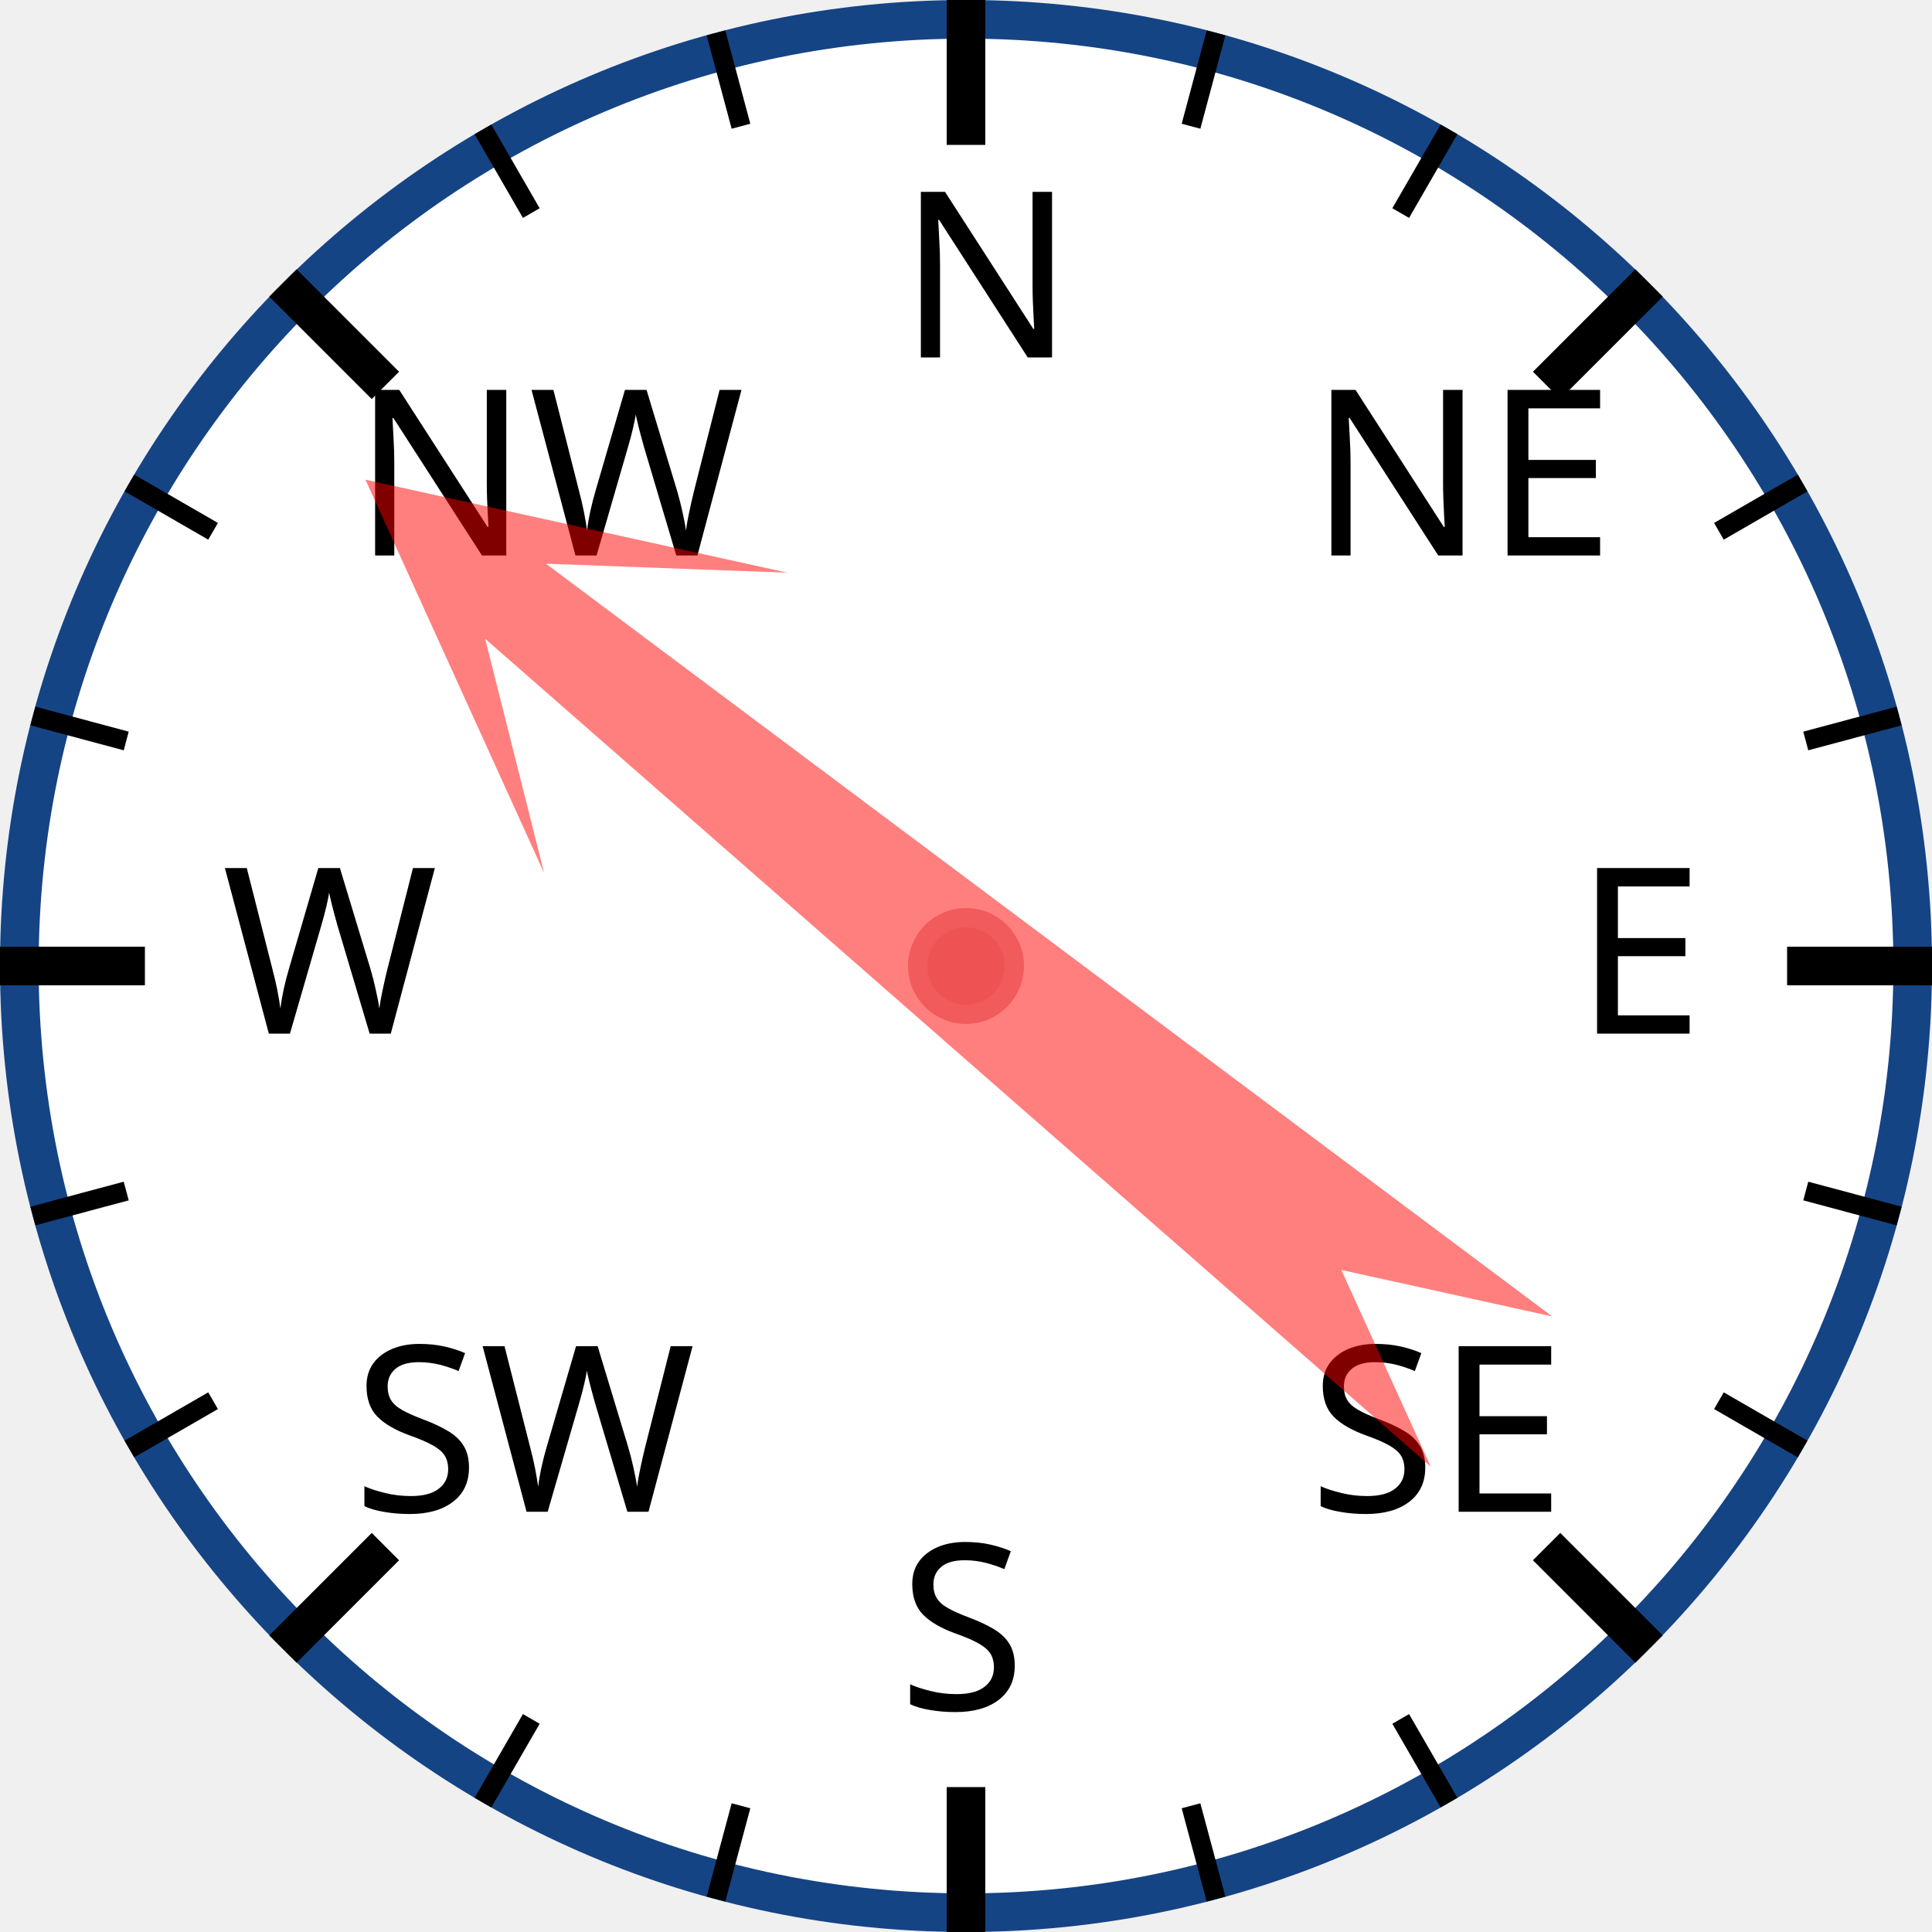
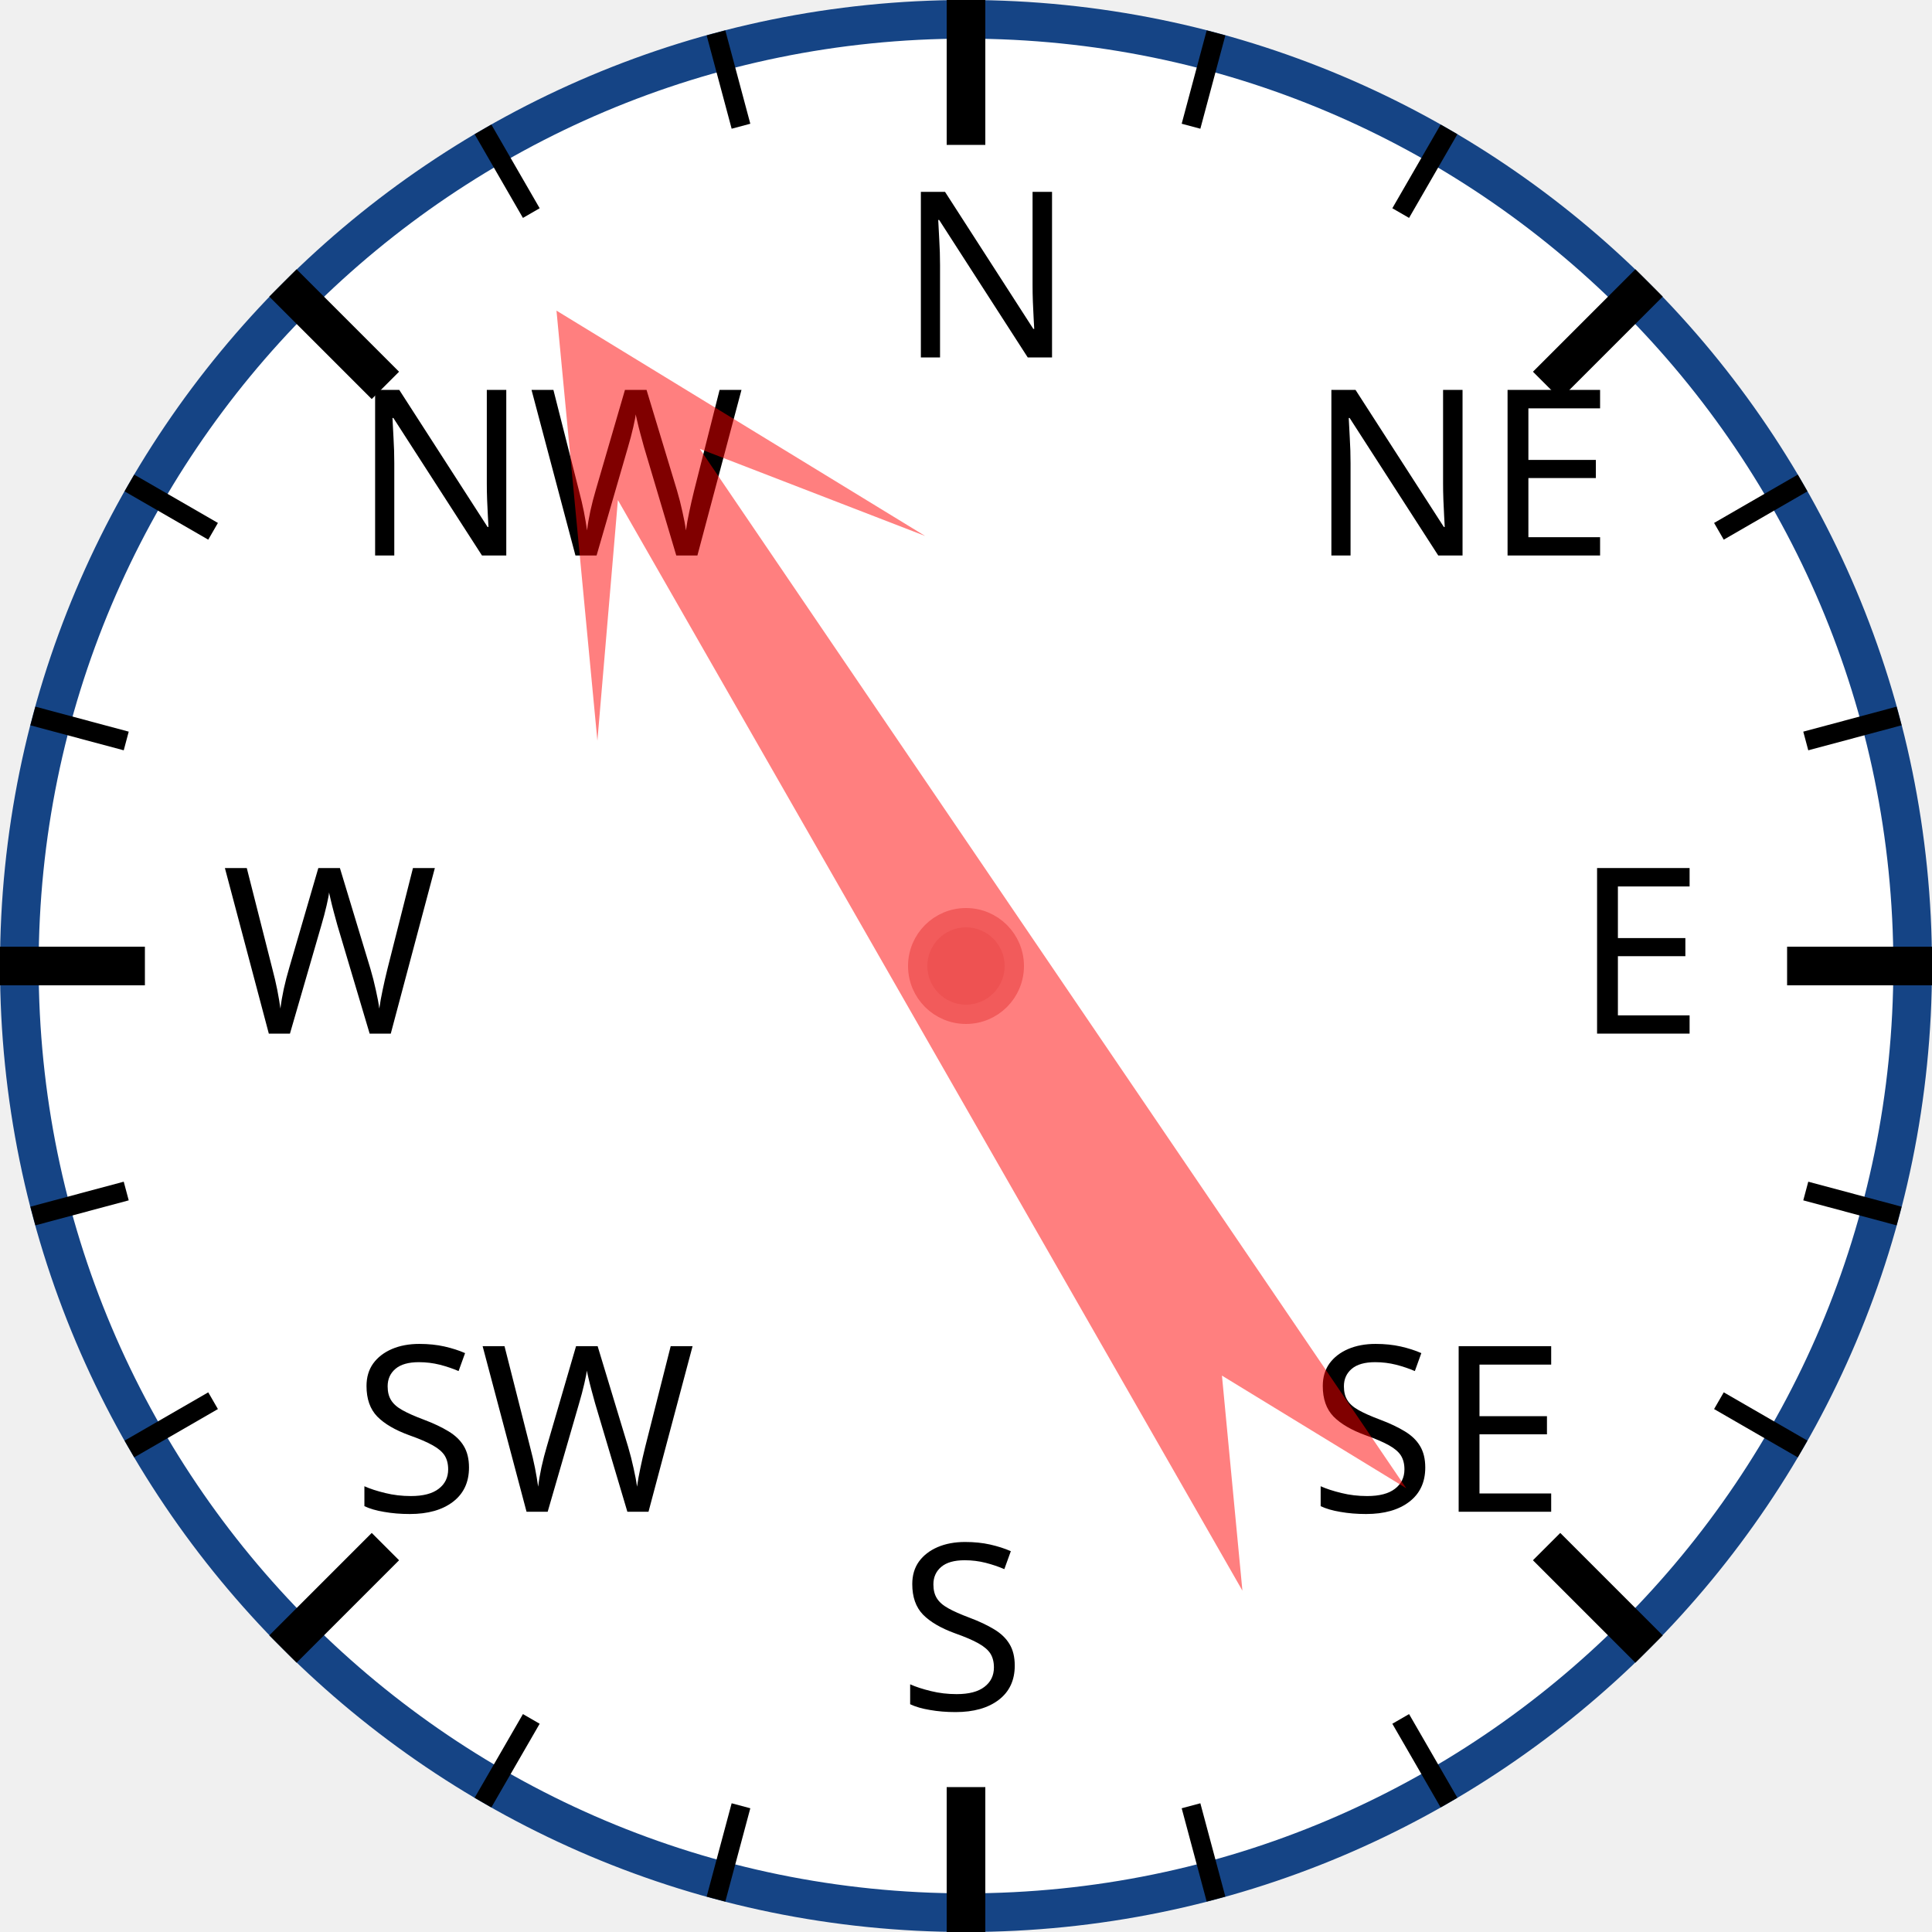
<svg xmlns="http://www.w3.org/2000/svg" width="120px" height="120px" viewBox="0 0 200 200">
  <circle cx="100" cy="100" r="98" style="fill: white; stroke: #154485; stroke-width: 4;" />
  <text x="93.0" y="37.0" style="font-family: sans-serif; font-size: 18pt;">N</text>
  <line x1="100.0" y1="0.0" x2="100.0" y2="15.0" style="stroke: black; stroke-width: 4;" />
  <line x1="74.118" y1="3.407" x2="76.706" y2="13.067" style="stroke: black; stroke-width: 2;" />
  <line x1="50" y1="13.397" x2="55" y2="22.058" style="stroke: black; stroke-width: 2;" />
  <text x="36.503" y="57.503" style="font-family: sans-serif; font-size: 18pt;">NW</text>
  <line x1="29.289" y1="29.289" x2="39.896" y2="39.896" style="stroke: black; stroke-width: 4;" />
  <line x1="13.397" y1="50" x2="22.058" y2="55" style="stroke: black; stroke-width: 2;" />
  <line x1="3.407" y1="74.118" x2="13.067" y2="76.706" style="stroke: black; stroke-width: 2;" />
  <text x="23.0" y="107.0" style="font-family: sans-serif; font-size: 18pt;">W</text>
  <line x1="0.0" y1="100.0" x2="15.0" y2="100.0" style="stroke: black; stroke-width: 4;" />
  <line x1="3.407" y1="125.882" x2="13.067" y2="123.294" style="stroke: black; stroke-width: 2;" />
  <line x1="13.397" y1="150" x2="22.058" y2="145" style="stroke: black; stroke-width: 2;" />
  <text x="36.503" y="156.497" style="font-family: sans-serif; font-size: 18pt;">SW</text>
  <line x1="29.289" y1="170.711" x2="39.896" y2="160.104" style="stroke: black; stroke-width: 4;" />
  <line x1="50" y1="186.603" x2="55" y2="177.942" style="stroke: black; stroke-width: 2;" />
  <line x1="74.118" y1="196.593" x2="76.706" y2="186.933" style="stroke: black; stroke-width: 2;" />
  <text x="93" y="177.0" style="font-family: sans-serif; font-size: 18pt;">S</text>
  <line x1="100" y1="200.0" x2="100" y2="185.0" style="stroke: black; stroke-width: 4;" />
  <line x1="125.882" y1="196.593" x2="123.294" y2="186.933" style="stroke: black; stroke-width: 2;" />
  <line x1="150.0" y1="186.603" x2="145.0" y2="177.942" style="stroke: black; stroke-width: 2;" />
  <text x="135.497" y="156.497" style="font-family: sans-serif; font-size: 18pt;">SE</text>
  <line x1="170.711" y1="170.711" x2="160.104" y2="160.104" style="stroke: black; stroke-width: 4;" />
  <line x1="186.603" y1="150" x2="177.942" y2="145" style="stroke: black; stroke-width: 2;" />
  <line x1="196.593" y1="125.882" x2="186.933" y2="123.294" style="stroke: black; stroke-width: 2;" />
  <text x="163.0" y="107" style="font-family: sans-serif; font-size: 18pt;">E</text>
  <line x1="200.0" y1="100" x2="185.0" y2="100" style="stroke: black; stroke-width: 4;" />
  <line x1="196.593" y1="74.118" x2="186.933" y2="76.706" style="stroke: black; stroke-width: 2;" />
  <line x1="186.603" y1="50" x2="177.942" y2="55" style="stroke: black; stroke-width: 2;" />
  <text x="135.497" y="57.503" style="font-family: sans-serif; font-size: 18pt;">NE</text>
  <line x1="170.711" y1="29.289" x2="160.104" y2="39.896" style="stroke: black; stroke-width: 4;" />
  <line x1="150" y1="13.397" x2="145" y2="22.058" style="stroke: black; stroke-width: 2;" />
  <line x1="125.882" y1="3.407" x2="123.294" y2="13.067" style="stroke: black; stroke-width: 2;" />
-   <polygon points="100 20 120 60 105 40 110 170 100 150 90 170 95 40 80 60" style="fill: red; fill-opacity: 0.5;" transform="rotate(309,100,100)" />
+   <polygon points="100 20 120 60 105 40 110 170 100 150 90 170 95 40 80 60" style="fill: red; fill-opacity: 0.5;" transform="rotate(328,100,100)" />
  <circle cx="100" cy="100" r="5" style="fill: #EE5252; stroke: #F25B5B; stroke-width: 2;" />
</svg>
